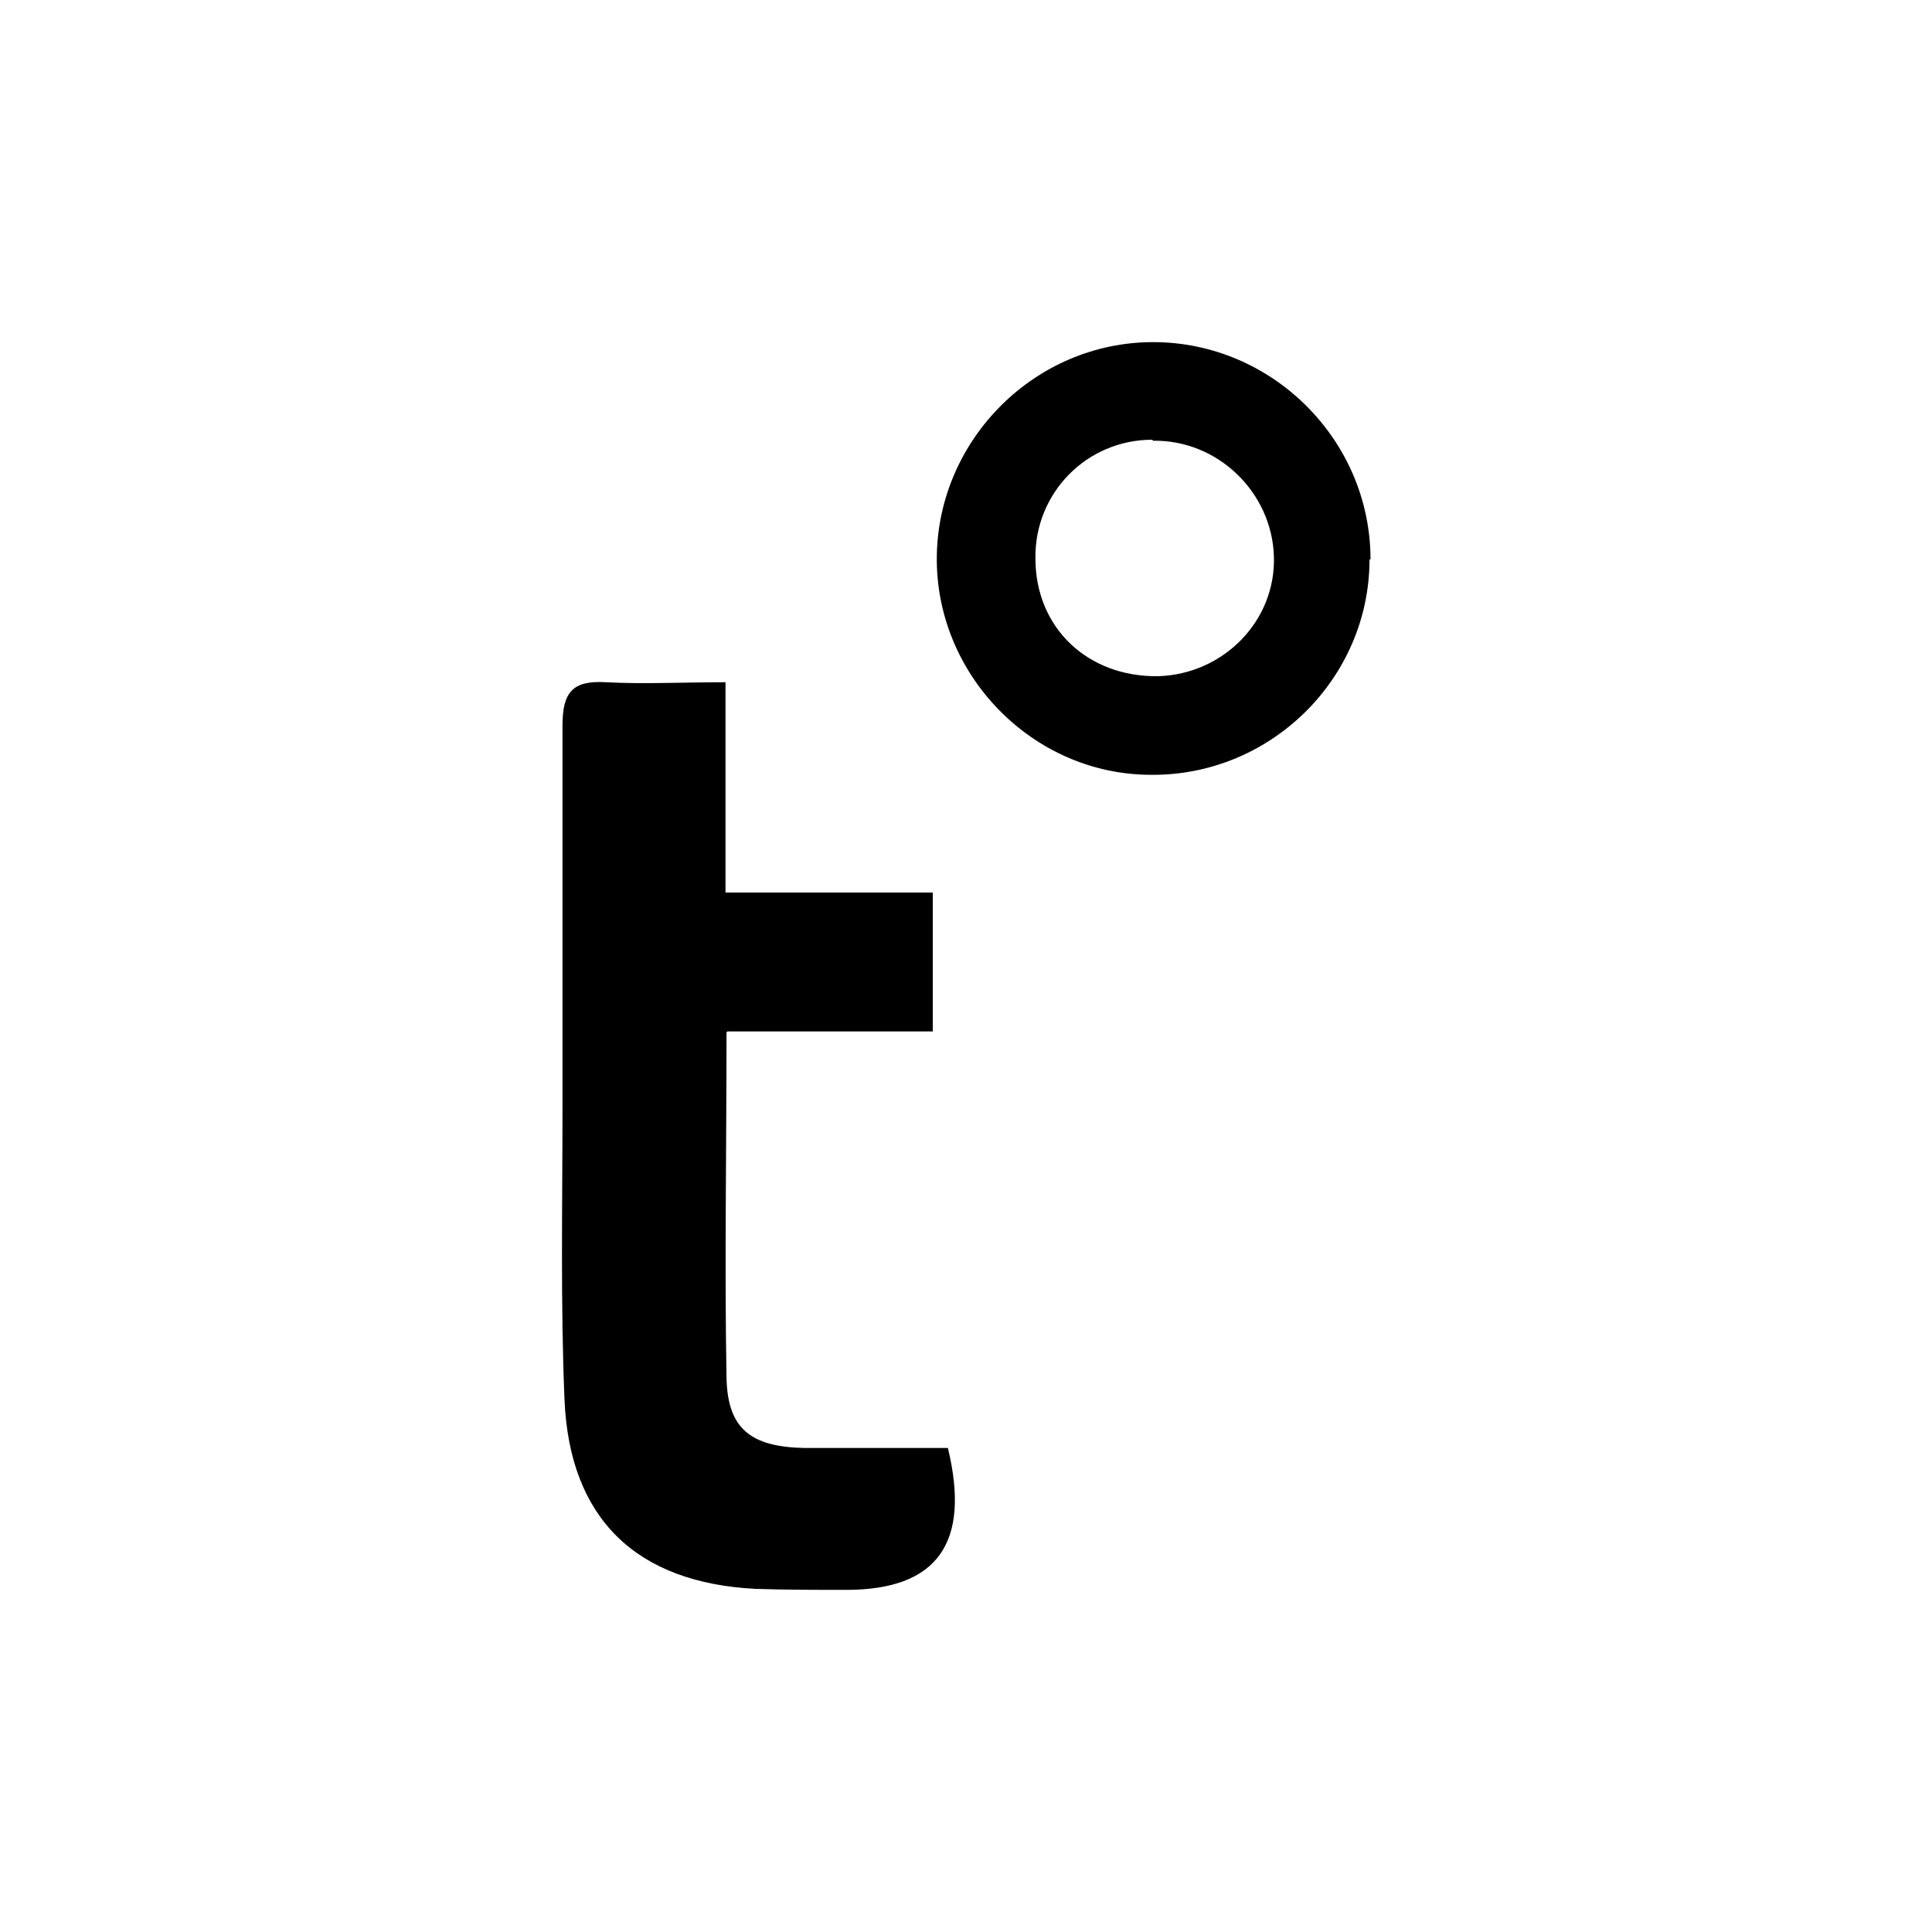
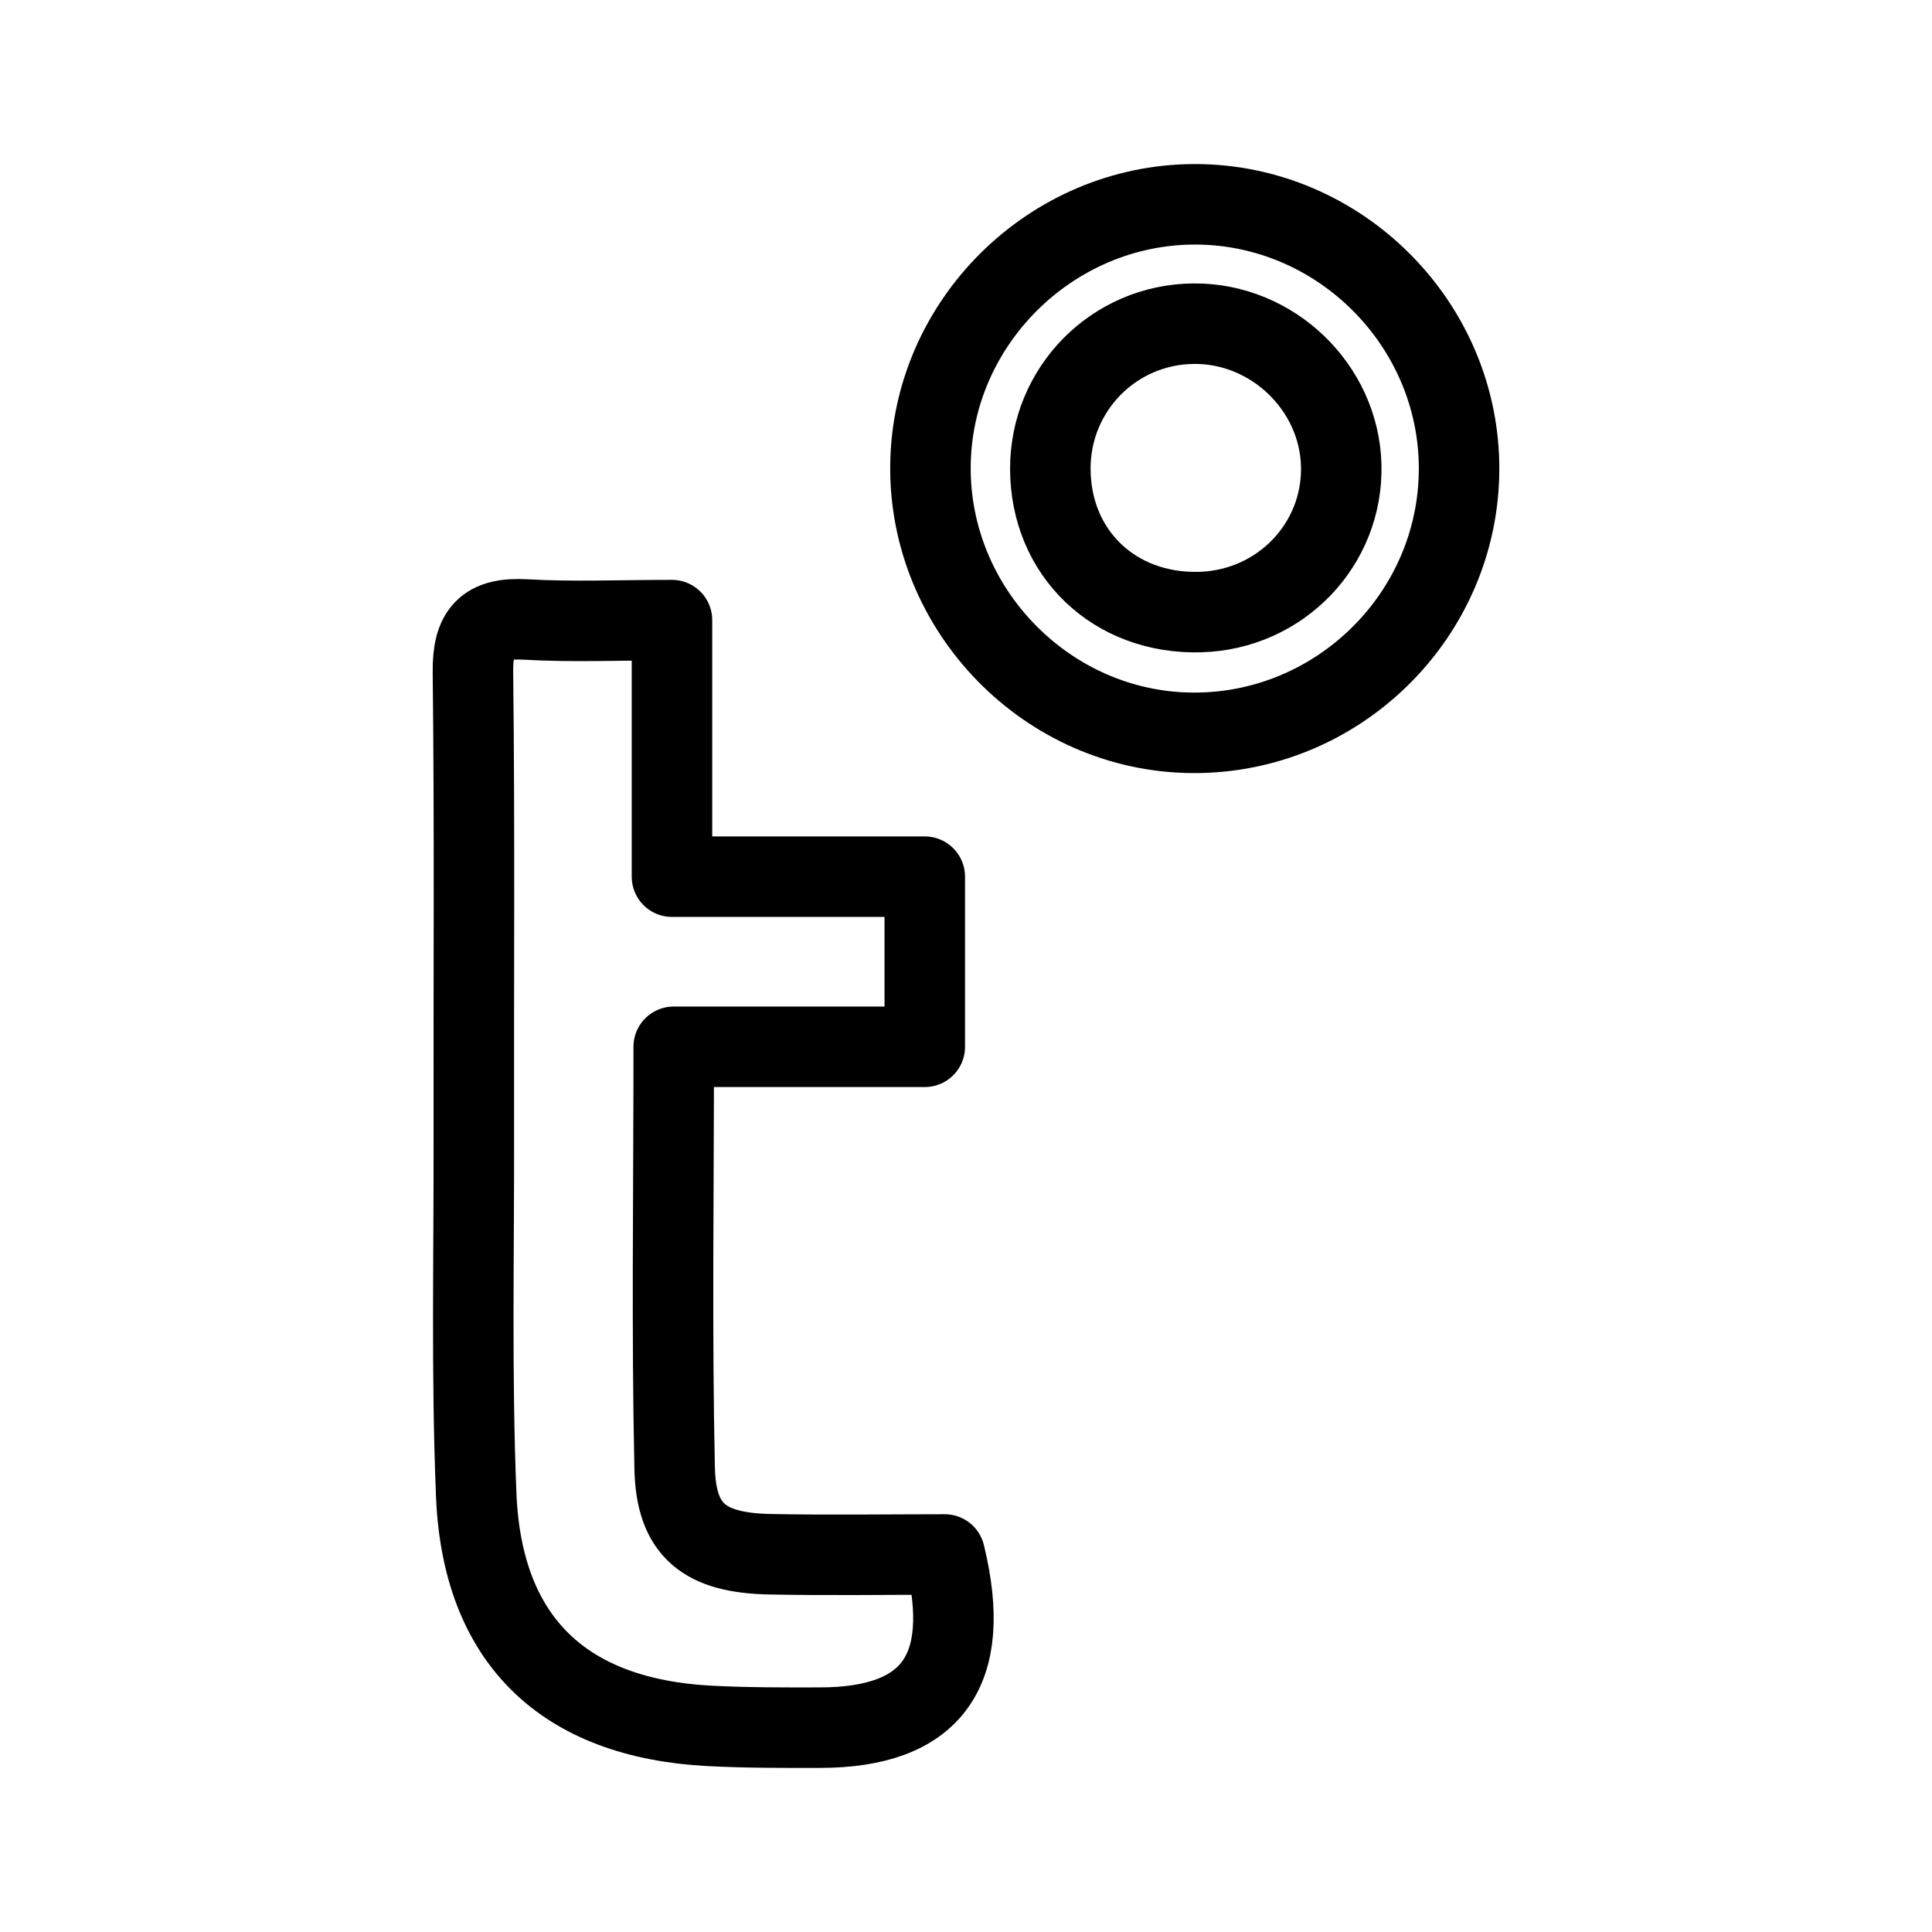
<svg xmlns="http://www.w3.org/2000/svg" id="Layer_1" data-name="Layer 1" width="192" height="192" viewBox="0 0 192 192">
-   <path d="m72.2,102.6c0,12-.2,23.2,0,34.3.1,5.1,2.4,6.9,7.8,7,4.8,0,9.6,0,14.2,0,2.3,9.5-1.1,14.1-10.1,14.1-3,0-6,0-9-.1-11.9-.6-18.5-7-19-18.8-.4-9.6-.2-19.3-.2-29,0-12.7,0-25.3,0-38,0-3.3,1-4.5,4.3-4.3,3.8.2,7.6,0,11.9,0v20.9h20.6v13.8h-20.4Z" />
-   <path d="m136.1,55.6c0,11.8-9.8,21.5-21.7,21.4-11.8,0-21.5-10-21.3-21.8.2-11.6,9.8-21.2,21.5-21.2,11.8,0,21.6,9.7,21.6,21.6Zm-21.6-11.9c-6.5,0-11.7,5.3-11.6,11.8,0,6.9,5.2,11.8,12.2,11.7,6.5-.2,11.7-5.5,11.5-11.9-.2-6.4-5.6-11.6-12-11.5Z" />
+   <path d="m66.954,104.03c0,14.703-.206,28.298.092,41.881.136,6.209,2.974,8.42,9.478,8.548,5.852.115,11.708.024,17.365.024,2.842,11.645-1.364,17.192-12.367,17.209-3.66.006-7.326.017-10.98-.173-14.521-.753-22.627-8.496-23.217-22.972-.48-11.777-.215-23.586-.237-35.381-.028-15.456.092-30.914-.088-46.368-.046-3.985,1.264-5.466,5.257-5.234,4.604.267,9.235.062,14.523.062v25.497h25.123v16.906h-24.95Z" fill="none" stroke="#000" stroke-linejoin="round" stroke-width="8" />
+   <path d="m145,46.652c-.048,14.46-11.997,26.27-26.483,26.176-14.404-.094-26.239-12.196-26.048-26.636.187-14.174,11.999-25.842,26.205-25.888,14.438-.046,26.374,11.9,26.327,26.347Zm-26.396-14.486c-7.915.083-14.239,6.497-14.223,14.426.016,8.377,6.371,14.462,14.867,14.235,7.984-.213,14.24-6.709,14.041-14.579-.197-7.776-6.857-14.163-14.685-14.081Z" fill="none" stroke="#000" stroke-linejoin="round" stroke-width="8" />
</svg>
